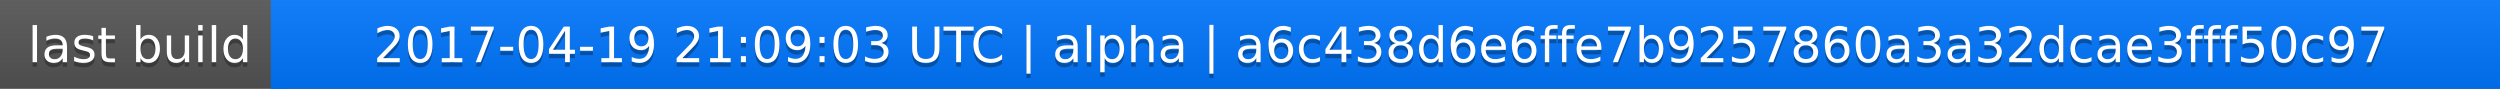
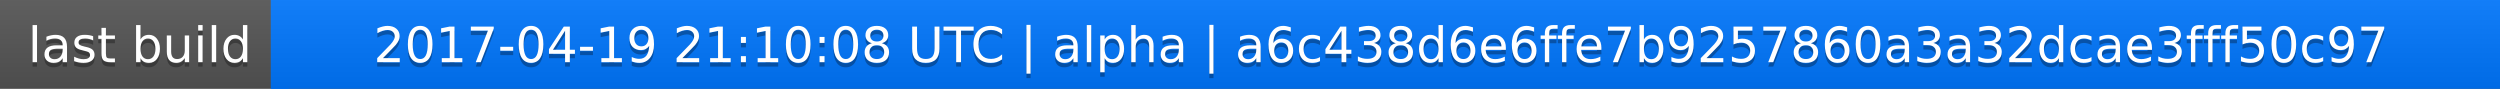
<svg xmlns="http://www.w3.org/2000/svg" width="563" height="20">
  <linearGradient id="a" x2="0" y2="100%">
    <stop offset="0" stop-color="#bbb" stop-opacity=".1" />
    <stop offset="1" stop-opacity=".1" />
  </linearGradient>
  <rect rx="0" width="563" height="20" fill="#555" />
  <rect rx="0" x="61" width="502" height="20" fill="#07f" />
  <path fill="#07f" d="M61 0h4v20h-4z" />
  <rect rx="0" width="563" height="20" fill="url(#a)" />
  <g fill="#fff" text-anchor="middle" font-family="DejaVu Sans,Verdana,Geneva,sans-serif" font-size="11">
    <text x="31.5" y="15" fill="#010101" fill-opacity=".3">last build</text>
    <text x="31.5" y="14">last build</text>
-     <text x="311" y="15" fill="#010101" fill-opacity=".3">2017-04-19 21:09:03 UTC | alpha | a6c438d6e6ffe7b9257860a3a32dcae3fff50c97</text>
-     <text x="311" y="14">2017-04-19 21:09:03 UTC | alpha | a6c438d6e6ffe7b9257860a3a32dcae3fff50c97</text>
+     <text x="311" y="15" fill="#010101" fill-opacity=".3">2017-04-19 21:10:08 UTC | alpha | a6c438d6e6ffe7b9257860a3a32dcae3fff50c97</text>
+     <text x="311" y="14">2017-04-19 21:10:08 UTC | alpha | a6c438d6e6ffe7b9257860a3a32dcae3fff50c97</text>
  </g>
</svg>
